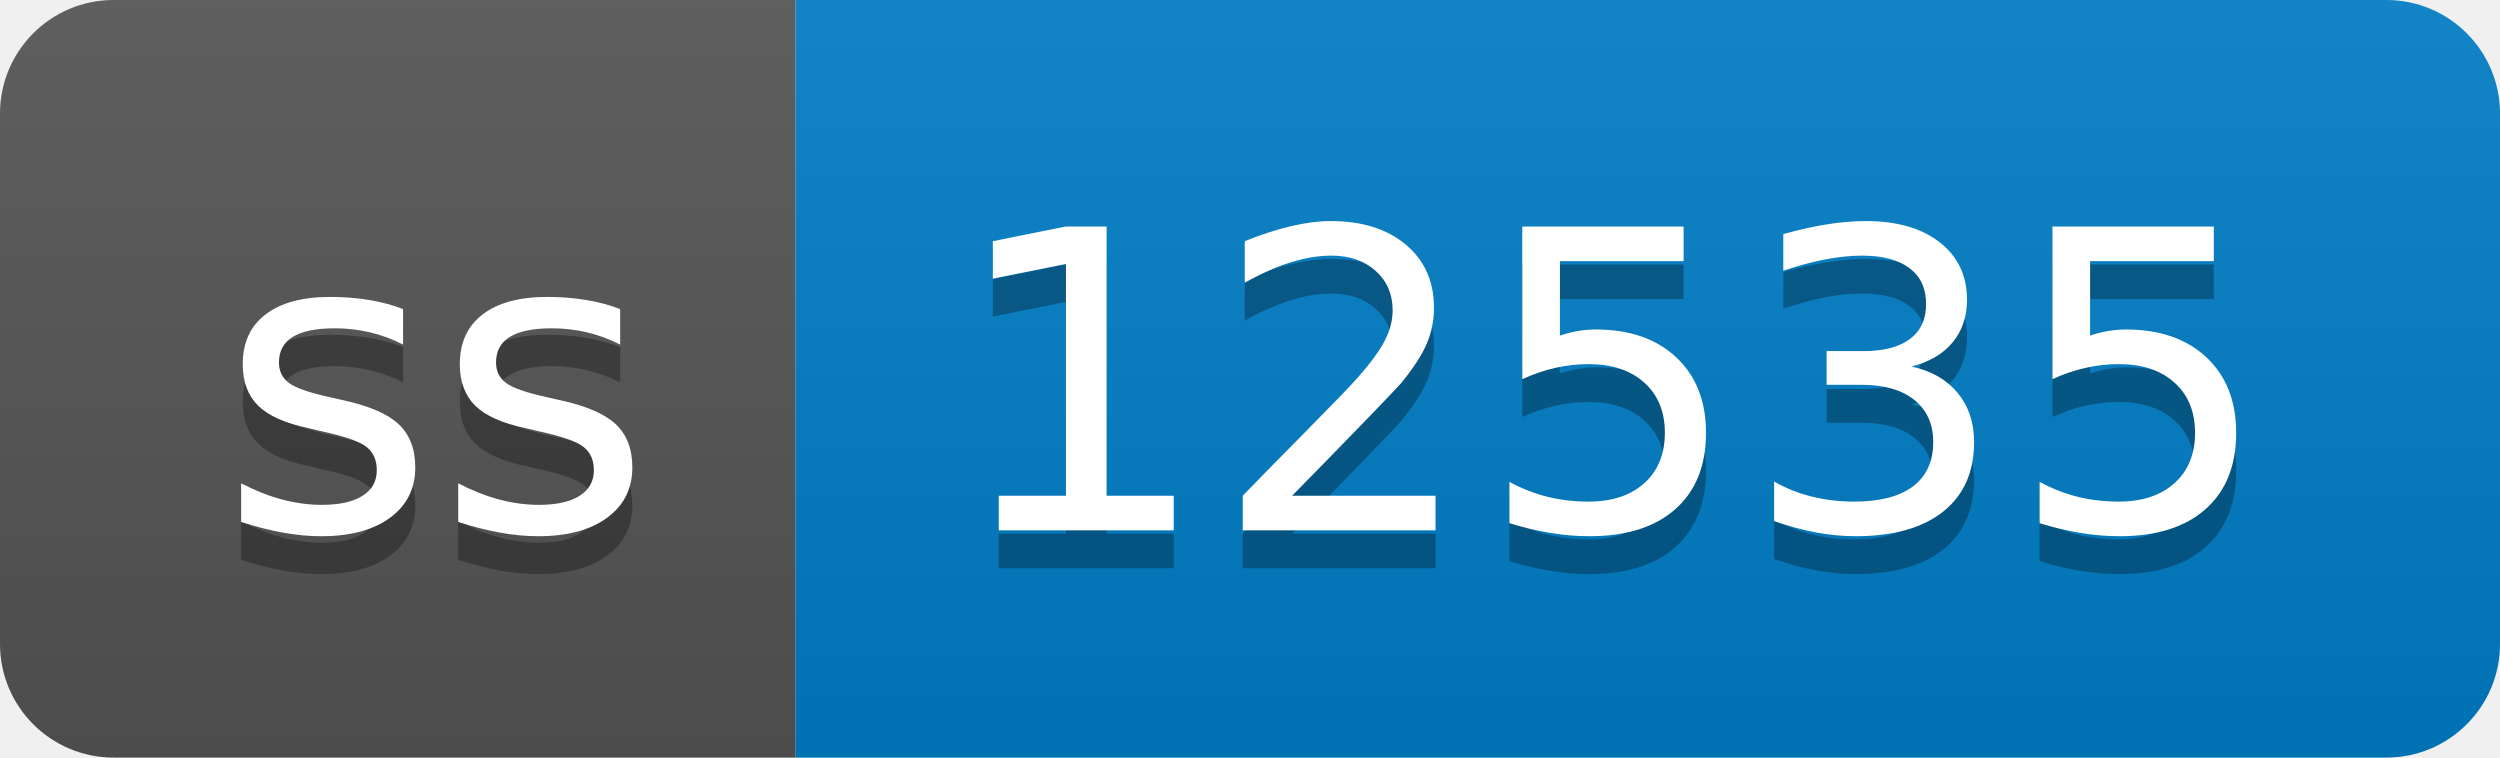
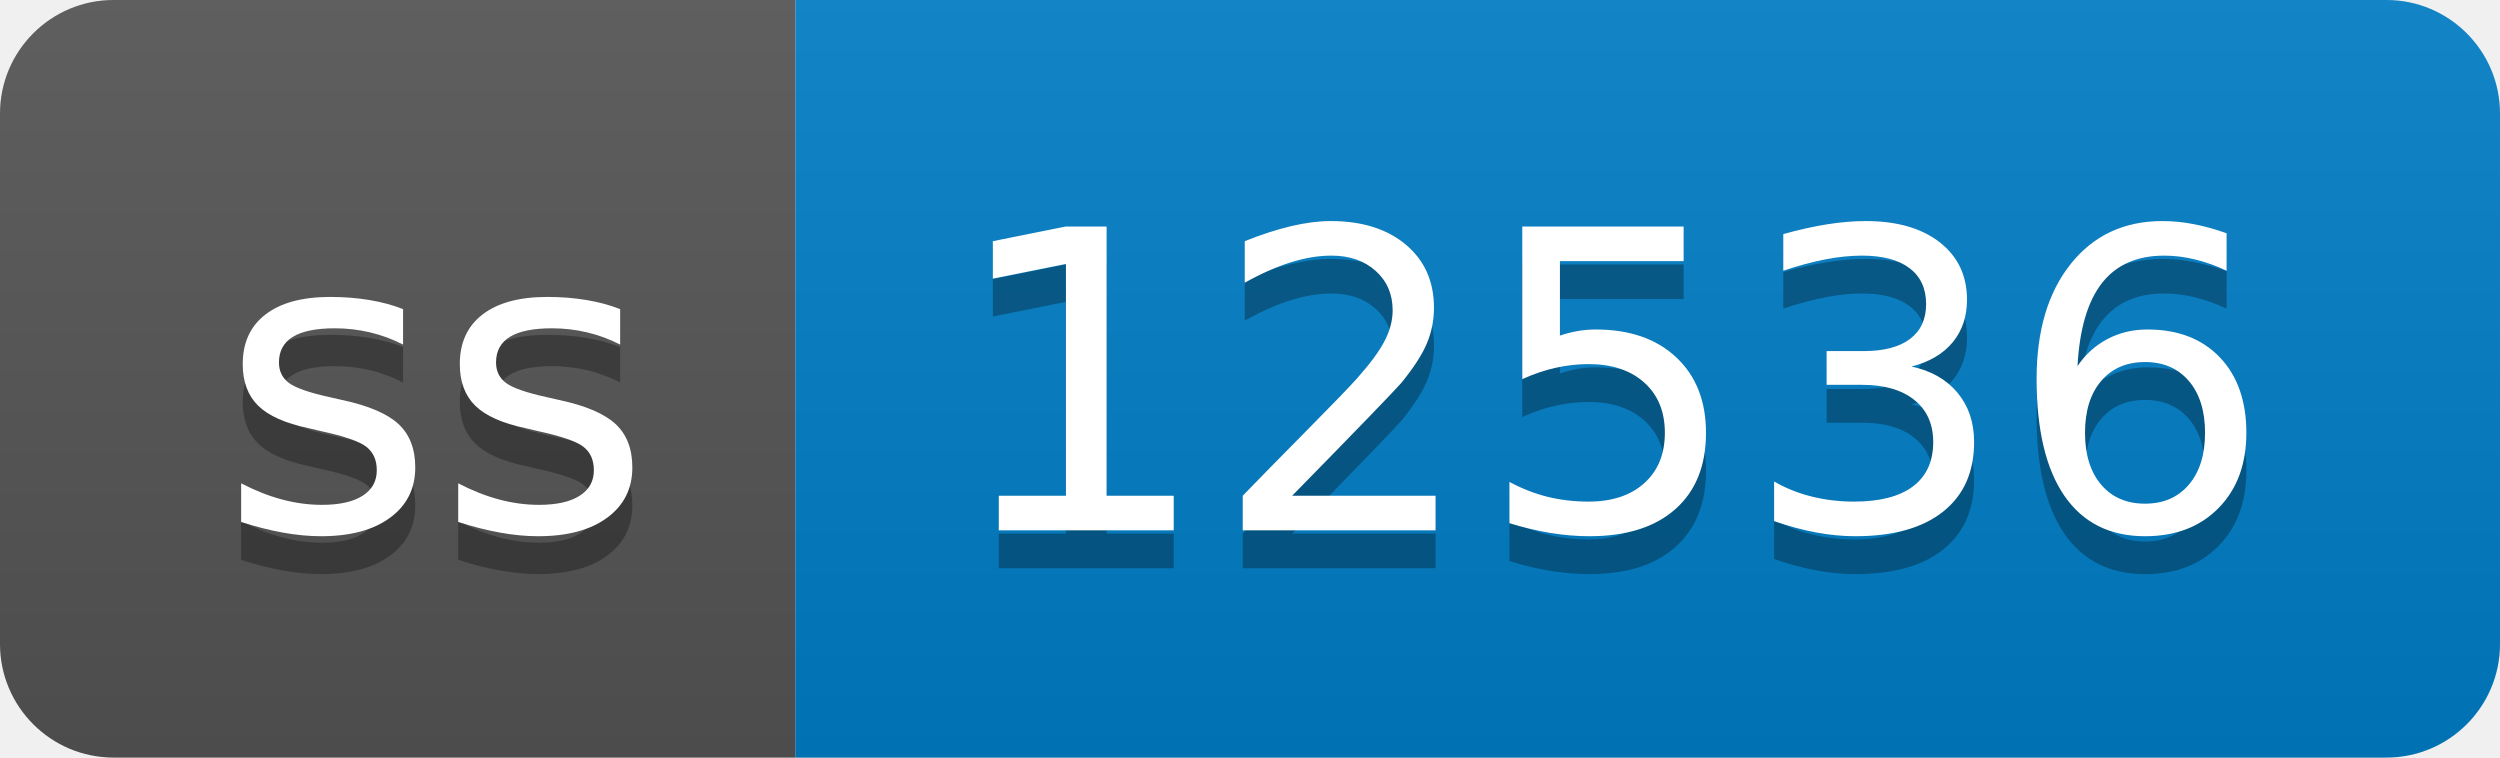
- <svg xmlns="http://www.w3.org/2000/svg" width="66" height="20" role="img" aria-label="ss: 12535">
+ <svg xmlns="http://www.w3.org/2000/svg" width="66" height="20" role="img" aria-label="ss: 12536">
  <linearGradient id="s" x2="0" y2="100%">
    <stop offset="0" stop-color="#bbb" stop-opacity=".1" />
    <stop offset="1" stop-opacity=".1" />
  </linearGradient>
  <clipPath id="r">
    <rect width="66" height="20" rx="3" fill="#fff" />
  </clipPath>
  <g clip-path="url(#r)">
    <rect width="21" height="20" fill="#555" />
    <rect x="21" width="45" height="20" fill="#007ec6" />
    <rect width="66" height="20" fill="url(#s)" />
  </g>
  <g fill="#fff" text-anchor="middle" font-family="Verdana,Geneva,DejaVu Sans,sans-serif" text-rendering="geometricPrecision" font-size="110">
    <text aria-hidden="true" x="115" y="150" fill="#010101" fill-opacity=".3" transform="scale(.1)" textLength="110">ss</text>
    <text x="115" y="140" transform="scale(.1)" fill="#fff" textLength="110">ss</text>
-     <text aria-hidden="true" x="425" y="150" fill="#010101" fill-opacity=".3" transform="scale(.1)" textLength="350">12535</text>
-     <text x="425" y="140" transform="scale(.1)" fill="#fff" textLength="350">12535</text>
+     <text aria-hidden="true" x="425" y="150" fill="#010101" fill-opacity=".3" transform="scale(.1)" textLength="350">12536</text>
+     <text x="425" y="140" transform="scale(.1)" fill="#fff" textLength="350">12536</text>
  </g>
</svg>
